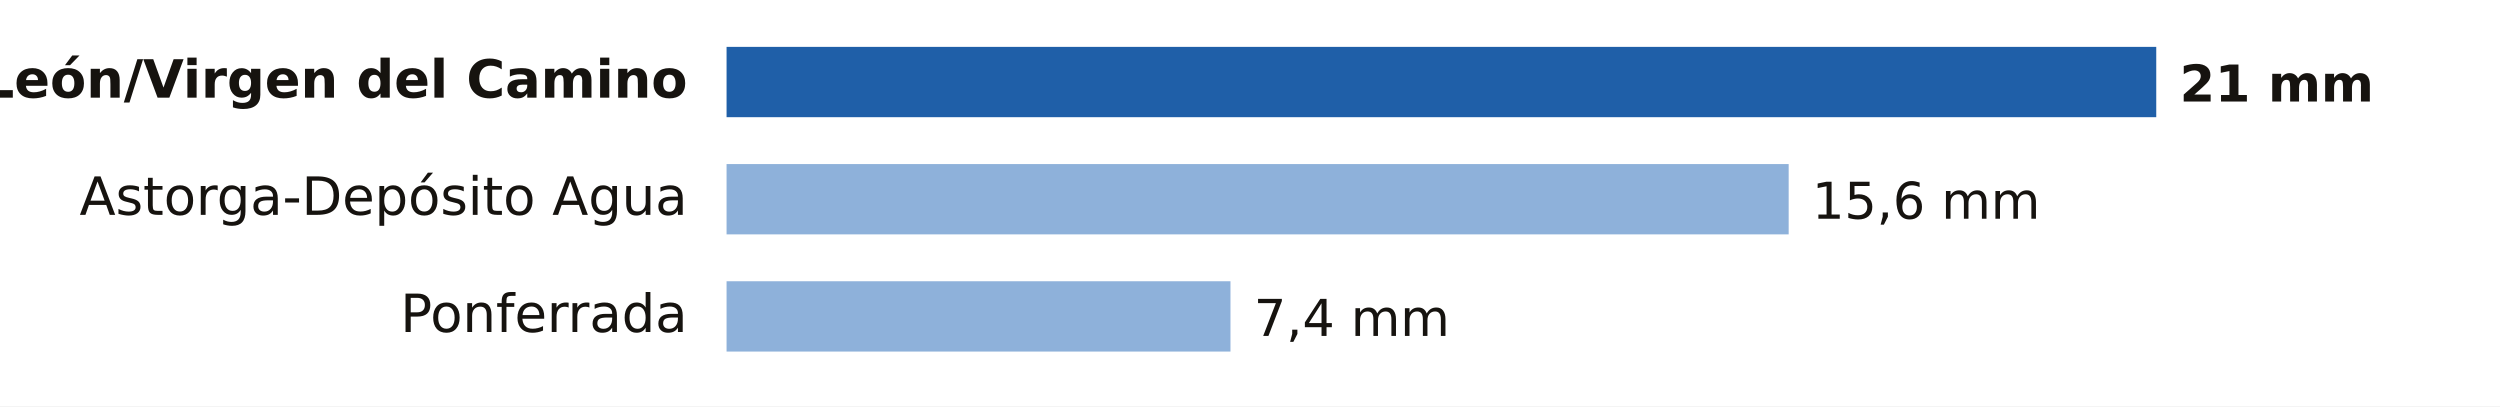
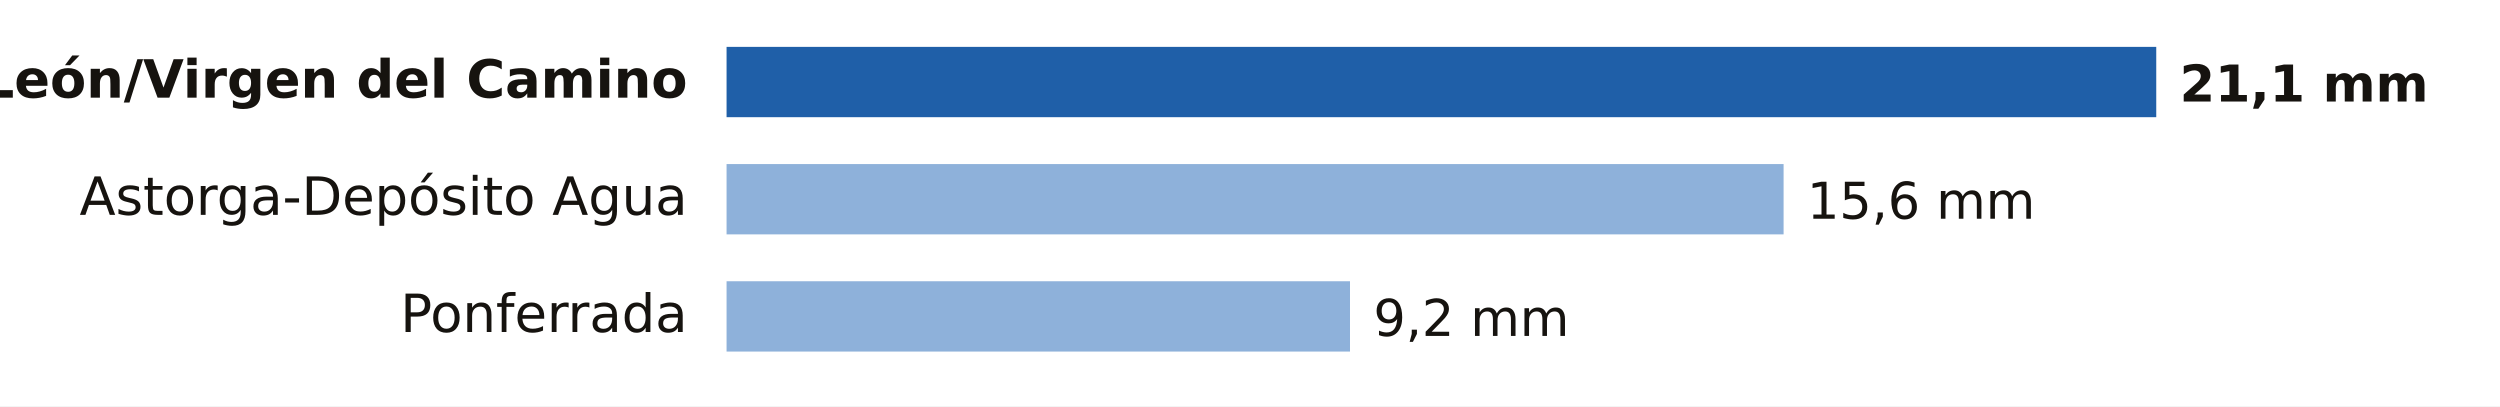
- <svg xmlns="http://www.w3.org/2000/svg" viewBox="0 0 640 104" width="640" height="104" role="img" aria-label="Lluvia entre la medianoche y las 15:00 del lunes 9 de noviembre en León">
+ <svg xmlns="http://www.w3.org/2000/svg" viewBox="0 0 640 104" width="640" height="104" role="img" aria-label="Lluvia entre la medianoche y las 18:00 del lunes 9 de noviembre en León">
  <rect width="640" height="104" fill="#FFFFFF" />
  <text x="176.0" y="25.0" font-size="13.5" fill="#16130F" text-anchor="end" font-weight="600" font-family="Public Sans, DejaVu Sans, Arial, sans-serif">León/Virgen del Camino</text>
  <rect x="186" y="12" width="366.0" height="18" fill="#1F5FA8" />
-   <text x="558.0" y="26.0" font-size="13" fill="#16130F" text-anchor="start" font-weight="700" font-family="Public Sans, DejaVu Sans, Arial, sans-serif">21 mm</text>
+   <text x="558.0" y="26.0" font-size="13" fill="#16130F" text-anchor="start" font-weight="700" font-family="Public Sans, DejaVu Sans, Arial, sans-serif">21,1 mm</text>
  <text x="176.0" y="55.0" font-size="13.5" fill="#16130F" text-anchor="end" font-weight="400" font-family="Public Sans, DejaVu Sans, Arial, sans-serif">Astorga-Depósito Agua</text>
-   <rect x="186" y="42" width="271.9" height="18" fill="#8EB1DA" />
-   <text x="463.9" y="56.0" font-size="13" fill="#16130F" text-anchor="start" font-weight="500" font-family="Public Sans, DejaVu Sans, Arial, sans-serif">15,6 mm</text>
+   <rect x="186" y="42" width="270.6" height="18" fill="#8EB1DA" />
+   <text x="462.6" y="56.0" font-size="13" fill="#16130F" text-anchor="start" font-weight="500" font-family="Public Sans, DejaVu Sans, Arial, sans-serif">15,6 mm</text>
  <text x="176.0" y="85.0" font-size="13.5" fill="#16130F" text-anchor="end" font-weight="400" font-family="Public Sans, DejaVu Sans, Arial, sans-serif">Ponferrada</text>
-   <rect x="186" y="72" width="129.0" height="18" fill="#8EB1DA" />
-   <text x="321.0" y="86.0" font-size="13" fill="#16130F" text-anchor="start" font-weight="500" font-family="Public Sans, DejaVu Sans, Arial, sans-serif">7,4 mm</text>
+   <rect x="186" y="72" width="159.6" height="18" fill="#8EB1DA" />
+   <text x="351.6" y="86.0" font-size="13" fill="#16130F" text-anchor="start" font-weight="500" font-family="Public Sans, DejaVu Sans, Arial, sans-serif">9,2 mm</text>
</svg>
